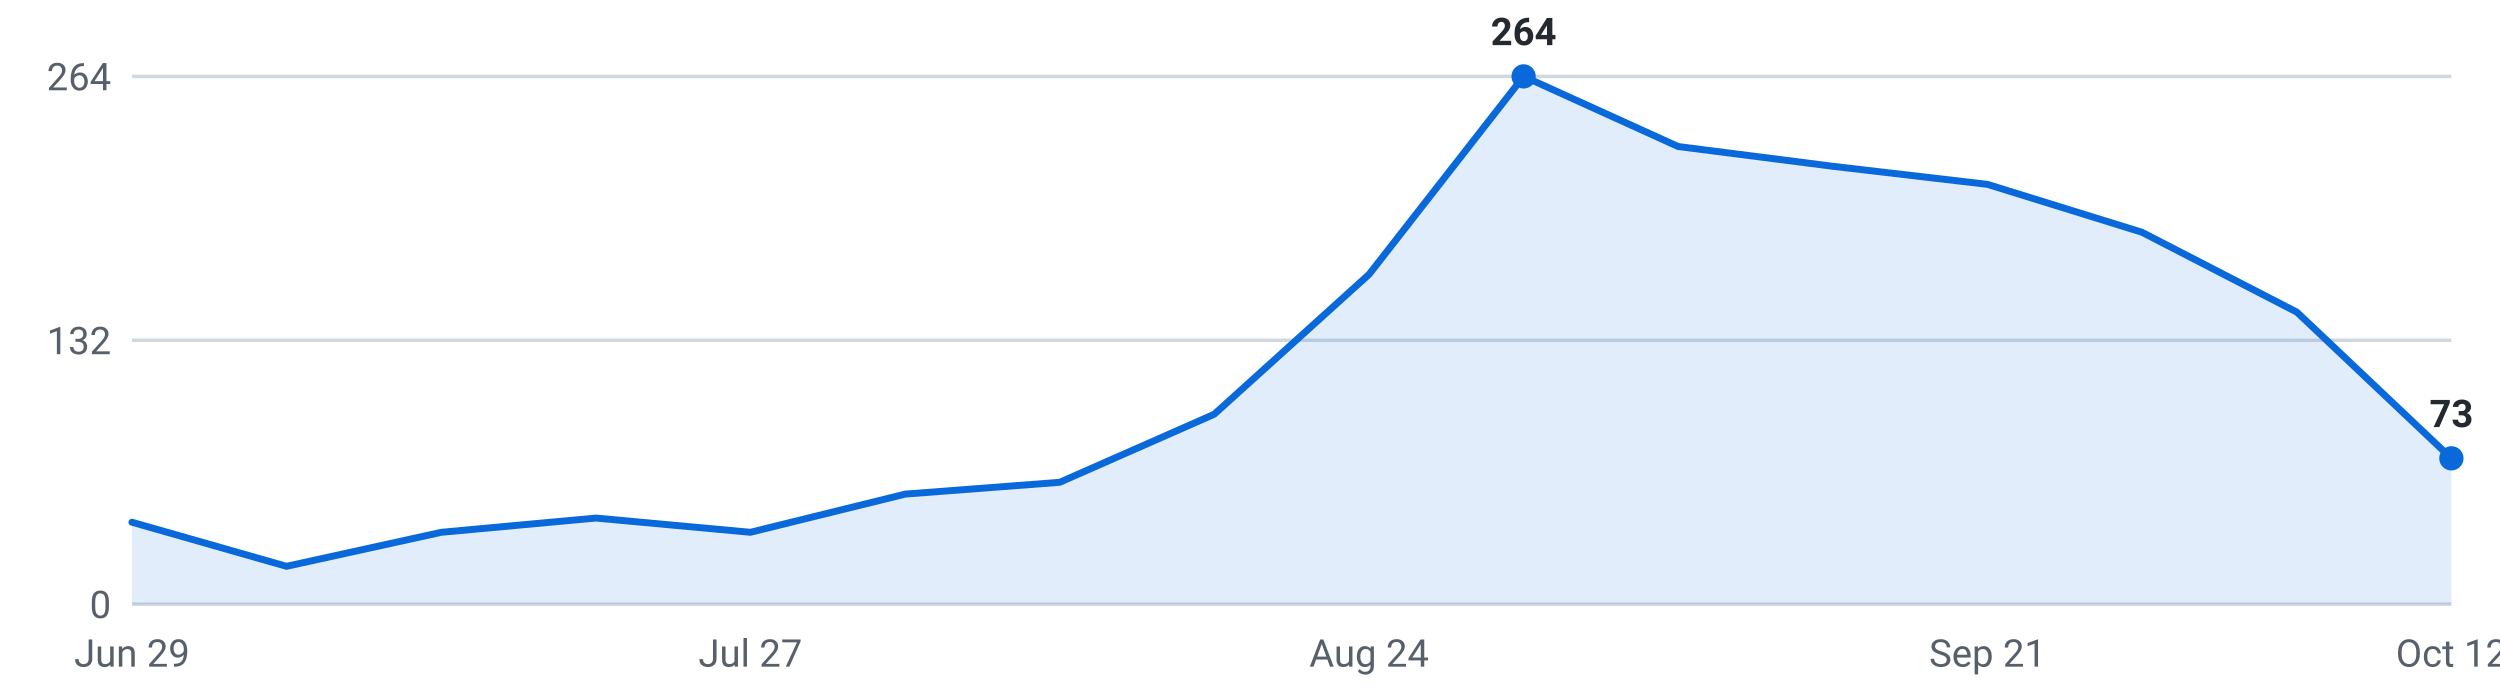
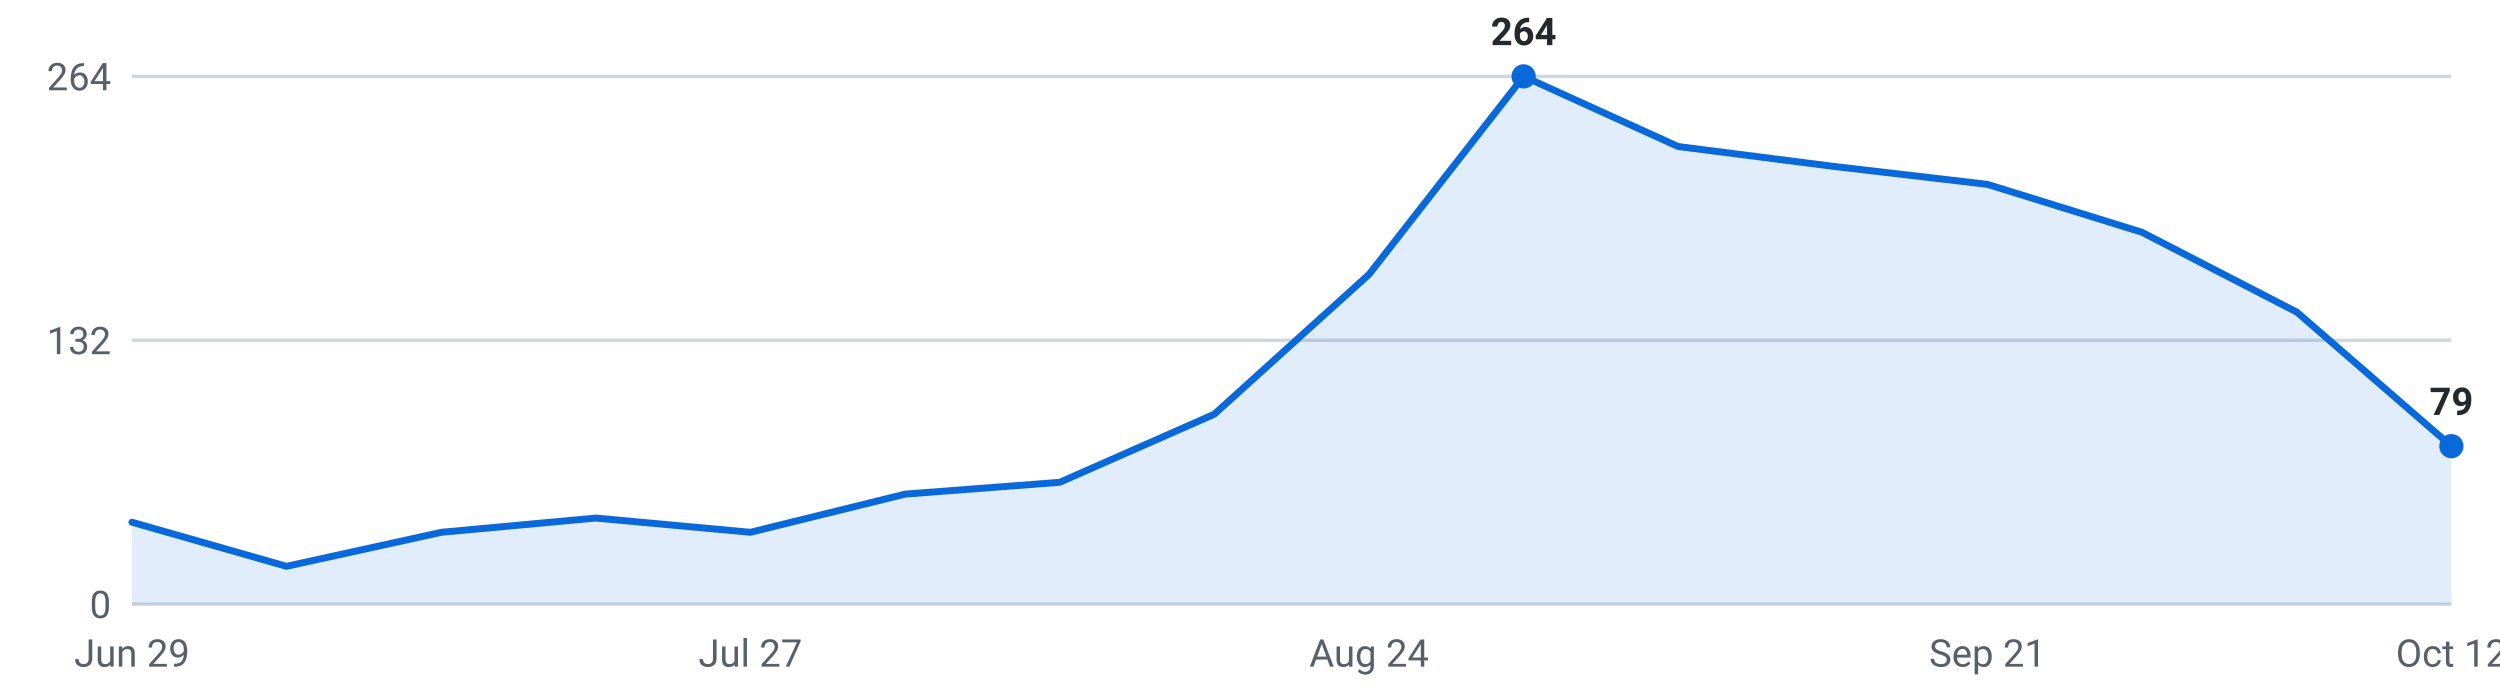
<svg xmlns="http://www.w3.org/2000/svg" viewBox="0 0 720 200" width="720" height="200" role="img" aria-label="Internships posted per week, last 16 weeks">
  <g font-family="-apple-system,Segoe UI,Roboto,sans-serif" font-size="11">
    <line x1="38" y1="174.0" x2="706" y2="174.0" stroke="#d0d7de" stroke-width="1" />
    <text x="32" y="178.0" text-anchor="end" fill="#57606a">0</text>
    <line x1="38" y1="98.0" x2="706" y2="98.0" stroke="#d0d7de" stroke-width="1" />
    <text x="32" y="102.0" text-anchor="end" fill="#57606a">132</text>
    <line x1="38" y1="22.0" x2="706" y2="22.0" stroke="#d0d7de" stroke-width="1" />
    <text x="32" y="26.0" text-anchor="end" fill="#57606a">264</text>
-     <path d="M38.0,174 L38.0,150.4 L82.5,163.1 L127.1,153.3 L171.6,149.2 L216.1,153.3 L260.7,142.3 L305.2,138.9 L349.7,119.3 L394.3,79.0 L438.8,22.0 L483.3,42.2 L527.9,47.9 L572.4,53.1 L616.9,66.9 L661.5,89.9 L706.0,132.0 L706.0,174 Z" fill="#0969da" fill-opacity="0.12" />
-     <polyline points="38.0,150.4 82.5,163.1 127.1,153.3 171.6,149.2 216.1,153.3 260.7,142.3 305.2,138.9 349.7,119.3 394.3,79.0 438.8,22.0 483.3,42.2 527.9,47.9 572.4,53.1 616.9,66.9 661.5,89.9 706.0,132.0" fill="none" stroke="#0969da" stroke-width="2" stroke-linejoin="round" stroke-linecap="round" />
+     <path d="M38.0,174 L38.0,150.4 L82.5,163.1 L127.1,153.3 L171.6,149.2 L216.1,153.3 L260.7,142.3 L305.2,138.9 L349.7,119.3 L394.3,79.0 L438.8,22.0 L483.3,42.2 L527.9,47.9 L572.4,53.1 L616.9,66.9 L661.5,89.9 L706.0,128.5 L706.0,174 Z" fill="#0969da" fill-opacity="0.12" />
+     <polyline points="38.0,150.4 82.5,163.1 127.1,153.3 171.6,149.2 216.1,153.3 260.7,142.3 305.2,138.9 349.7,119.3 394.3,79.0 438.8,22.0 483.3,42.2 527.9,47.9 572.4,53.1 616.9,66.9 661.5,89.9 706.0,128.5" fill="none" stroke="#0969da" stroke-width="2" stroke-linejoin="round" stroke-linecap="round" />
    <circle cx="438.8" cy="22.0" r="3.5" fill="#0969da" />
    <text x="438.8" y="13.0" text-anchor="middle" fill="#24292f" font-weight="600">264</text>
-     <circle cx="706.0" cy="132.0" r="3.5" fill="#0969da" />
-     <text x="706.0" y="123.0" text-anchor="middle" fill="#24292f" font-weight="600">73</text>
+     <circle cx="706.0" cy="128.5" r="3.5" fill="#0969da" />
+     <text x="706.0" y="119.5" text-anchor="middle" fill="#24292f" font-weight="600">79</text>
    <text x="38.0" y="192" text-anchor="middle" fill="#57606a">Jun 29</text>
    <text x="216.1" y="192" text-anchor="middle" fill="#57606a">Jul 27</text>
    <text x="394.3" y="192" text-anchor="middle" fill="#57606a">Aug 24</text>
    <text x="572.4" y="192" text-anchor="middle" fill="#57606a">Sep 21</text>
    <text x="706.0" y="192" text-anchor="middle" fill="#57606a">Oct 12</text>
  </g>
</svg>
